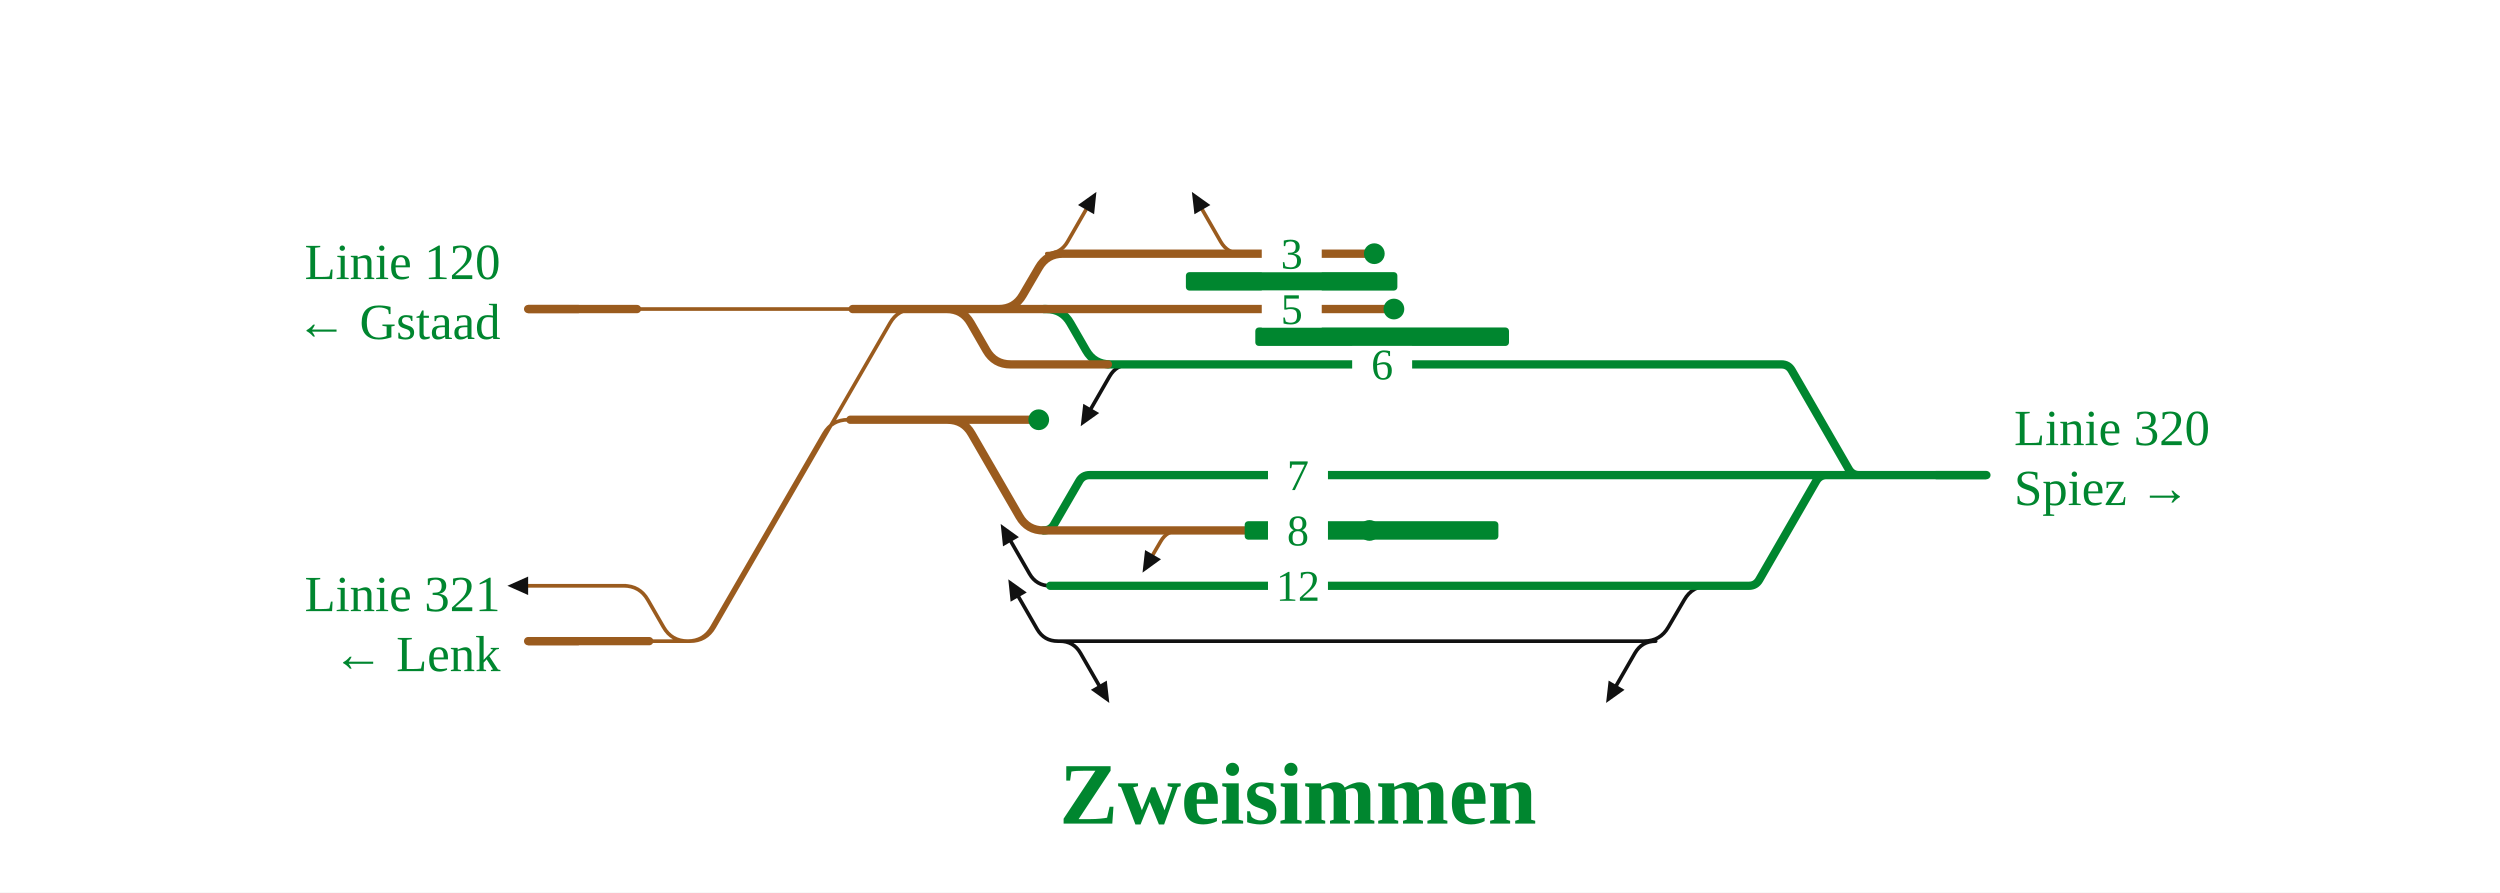
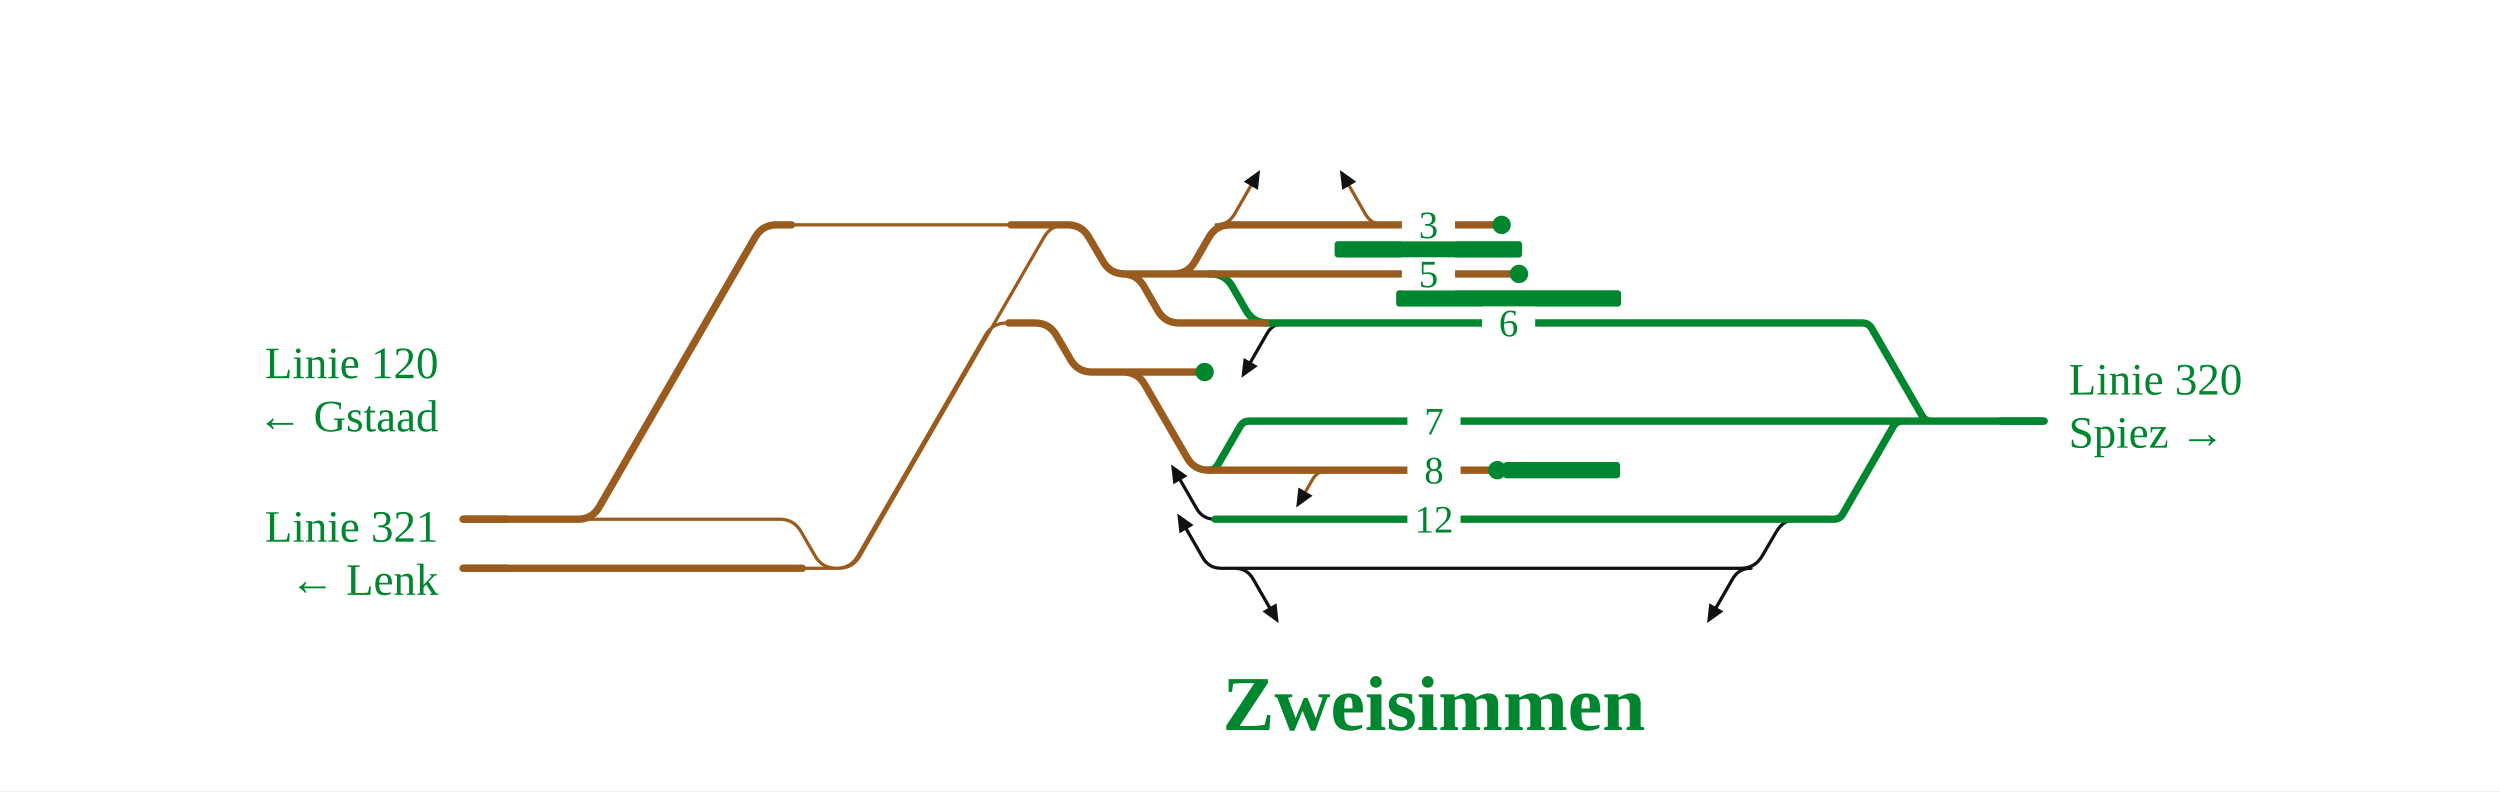
- <svg xmlns="http://www.w3.org/2000/svg" viewBox="0 0 1084 387" width="1084" height="387" font-family="Fira Sans, Source Sans 3, Helvetica, Arial, sans-serif">
+ <svg xmlns="http://www.w3.org/2000/svg" viewBox="0 0 1223 387" width="1223" height="387" font-family="Fira Sans, Source Sans 3, Helvetica, Arial, sans-serif">
  <rect width="100%" height="100%" fill="#fff" />
  <g fill="none" stroke-linecap="round" stroke-linejoin="round">
-     <path d="M711.9,278.0H712.9Q719.9,278.0 723.4,271.9L730.3,260.1Q733.8,254.0 740.8,254.0H741.8 M465.5,278.0H711.9 M458.7,278.0H465.5 M717.9,278.0Q711.9,278.0 708.9,283.2L700.9,297.1 M459.5,278.0Q465.5,278.0 468.5,283.2L476.5,297.1 M490.1,158.0Q484.1,158.0 481.1,163.2L473.1,177.1 M455.4,254.0Q449.4,254.0 446.4,248.8L438.4,234.9 M458.7,278.0Q452.7,278.0 449.7,272.8L441.7,258.9" stroke="#111" stroke-width="1.6" />
-     <path d="M276.2,134.0H369.7 M229.0,254.0H271.4 M269.4,254.0H270.4Q277.4,254.0 280.9,260.1L287.7,271.9Q291.2,278.0 298.2,278.0H299.2 M281.5,278.0H299.2 M299.2,278.0H299.2Q306.2,278.0 309.7,271.9L385.9,140.1Q389.4,134.0 396.4,134.0H396.4 M297.2,278.0H298.2Q305.2,278.0 308.7,271.9L357.2,188.1Q360.7,182.0 367.7,182.0H368.7 M453.9,110.0Q459.9,110.0 462.9,104.8L470.9,90.9 M538.3,110.0Q532.3,110.0 529.3,104.8L521.3,90.9 M511.5,230.0Q506.0,230.0 503.3,234.7L499.9,240.5" stroke="#9a5b1e" stroke-width="1.6" />
-     <path d="M484.1,158.0H720.4 M480.4,158.0H484.1 M452.6,134.0H453.6Q460.6,134.0 464.1,140.1L470.9,151.9Q474.4,158.0 481.4,158.0H482.4 M746.3,254.0H758.3 M758.3,254.0H758.3Q761.3,254.0 762.8,251.4L787.5,208.6Q789.0,206.0 792.0,206.0H792.0 M484.3,206.0H722.6 M452.5,230.0H452.5Q455.6,230.0 457.1,227.3L467.9,208.7Q469.4,206.0 472.5,206.0H472.5 M472.5,206.0H484.3 M739.8,254.0H740.6 M455.4,254.0H739.8 M806.1,206.0H861.3 M745.4,158.0H772.4 M772.4,158.0H772.4Q775.4,158.0 776.9,160.6L801.6,203.4Q803.1,206.0 806.1,206.0H806.1 M792.0,206.0H806.1 M740.6,254.0H746.3 M738.6,206.0H746.1 M734.2,158.0H745.4 M720.4,158.0L734.2,158.0 M722.6,206.0H738.6 M746.1,206.0H792.0" stroke="#00862f" stroke-width="3.6" />
-     <path d="M452.6,134.0H604.4 M432.0,134.0H452.6 M267.9,134.0H276.2 M459.9,110.0H532.3 M532.3,110.0H595.9 M373.3,134.0H396.4 M229.0,278.0H270.4 M410.8,182.0H410.8Q417.8,182.0 421.3,188.1L442.0,223.9Q445.5,230.0 452.5,230.0H452.5 M396.4,134.0L410.4,134.0 M410.4,134.0H410.4Q417.4,134.0 420.9,140.1L427.7,151.9Q431.2,158.0 438.2,158.0H480.4 M484.8,230.0H506.0 M506.0,230.0H593.8 M229.0,134.0H267.9 M270.4,278.0H281.5 M368.7,182.0H384.2 M384.2,182.0L398.2,182.0 M398.2,182.0H410.8 M369.7,134.0H373.3 M452.5,230.0H484.8 M432.0,134.0H433.0Q440.0,134.0 443.5,127.9L450.4,116.1Q453.9,110.0 460.9,110.0H461.9 M410.8,182.0H450.4 M410.4,134.0H432.0" stroke="#9a5b1e" stroke-width="3.6" />
+     <path d="M850.6,278.0H851.6Q858.6,278.0 862.1,271.9L869.0,260.1Q872.5,254.0 879.5,254.0H880.5 M610.0,278.0H850.6 M597.4,278.0H610.0 M856.6,278.0Q850.6,278.0 847.6,283.2L839.6,297.1 M604.0,278.0Q610.0,278.0 613.0,283.2L621.0,297.1 M628.8,158.0Q622.8,158.0 619.8,163.2L611.8,177.1 M594.4,254.0Q588.4,254.0 585.4,248.8L577.4,234.9 M597.4,278.0Q591.4,278.0 588.4,272.8L580.4,258.9" stroke="#111" stroke-width="1.6" />
+     <path d="M387.2,110.0H494.5 M281.7,254.0H382.4 M380.4,254.0H381.4Q388.4,254.0 391.9,260.1L398.7,271.9Q402.2,278.0 409.2,278.0H410.2 M392.5,278.0H410.2 M410.2,278.0H410.2Q417.2,278.0 420.7,271.9L510.7,116.1Q514.2,110.0 521.2,110.0H521.2 M408.2,278.0H409.2Q416.2,278.0 419.7,271.9L482.0,164.1Q485.5,158.0 492.5,158.0H493.5 M594.9,110.0Q600.9,110.0 603.9,104.8L611.9,90.9 M677.0,110.0Q671.0,110.0 668.0,104.8L660.0,90.9 M650.1,230.0Q644.7,230.0 642.0,234.7L638.7,240.5" stroke="#9a5b1e" stroke-width="1.6" />
+     <path d="M622.8,158.0H859.1 M619.1,158.0H622.8 M591.3,134.0H592.3Q599.3,134.0 602.8,140.1L609.6,151.9Q613.1,158.0 620.1,158.0H621.1 M885.0,254.0H897.0 M897.0,254.0H897.0Q900.0,254.0 901.5,251.4L926.2,208.6Q927.7,206.0 930.7,206.0H930.7 M623.1,206.0H861.3 M591.2,230.0H591.2Q594.3,230.0 595.8,227.3L606.6,208.7Q608.1,206.0 611.2,206.0H611.2 M611.2,206.0H623.1 M878.5,254.0H879.3 M594.4,254.0H878.5 M944.8,206.0H1000.0 M884.1,158.0H911.1 M911.1,158.0H911.1Q914.1,158.0 915.6,160.6L940.3,203.4Q941.8,206.0 944.8,206.0H944.8 M930.7,206.0H944.8 M879.3,254.0H885.0 M877.3,206.0H884.8 M872.9,158.0H884.1 M859.1,158.0L872.9,158.0 M861.3,206.0H877.3 M884.8,206.0H930.7" stroke="#00862f" stroke-width="3.6" />
+     <path d="M591.3,134.0H743.1 M573.1,134.0H591.3 M378.9,110.0H387.2 M600.9,110.0H671.0 M671.0,110.0H734.6 M498.2,110.0H521.2 M263.6,278.0H381.4 M226.5,278.0H263.6 M226.5,254.0H281.7 M549.5,182.0H549.5Q556.5,182.0 560.0,188.1L580.7,223.9Q584.2,230.0 591.2,230.0H591.2 M521.2,110.0H522.2Q529.2,110.0 532.7,116.1L539.6,127.9Q543.1,134.0 550.1,134.0H551.1 M549.1,134.0H549.1Q556.1,134.0 559.6,140.1L566.4,151.9Q569.9,158.0 576.9,158.0H619.1 M623.5,230.0H644.7 M644.7,230.0H732.5 M281.7,254.0H282.7Q289.7,254.0 293.2,247.9L369.4,116.1Q372.9,110.0 379.9,110.0H380.9 M381.4,278.0H392.5 M493.5,158.0H505.3 M505.3,158.0H506.3Q513.3,158.0 516.8,164.1L523.7,175.9Q527.2,182.0 534.2,182.0H535.2 M535.2,182.0H549.5 M494.5,110.0H498.2 M591.2,230.0H623.5 M573.1,134.0H574.1Q581.1,134.0 584.6,127.9L591.4,116.1Q594.9,110.0 601.9,110.0H602.9 M549.5,182.0H589.3 M549.1,134.0H573.1" stroke="#9a5b1e" stroke-width="3.6" />
  </g>
-   <rect x="544.3" y="142.0" width="110.0" height="8" rx="1.5" fill="#00862f" />
-   <rect x="539.7" y="226.0" width="110.0" height="8" rx="1.5" fill="#00862f" />
-   <rect x="514.2" y="118.0" width="91.7" height="8" rx="1.5" fill="#00862f" />
-   <circle cx="604.4" cy="134.0" r="4.5" fill="#00862f" />
-   <circle cx="595.9" cy="110.0" r="4.5" fill="#00862f" />
-   <circle cx="593.8" cy="230.0" r="4.5" fill="#00862f" />
-   <circle cx="450.4" cy="182.0" r="4.5" fill="#00862f" />
-   <path d="M696.4,304.8L697.5,295.1L704.4,299.1Z" fill="#111" data-pfeil="0" />
-   <path d="M475.4,83.2L474.4,92.9L467.4,88.9Z" fill="#111" data-pfeil="1" />
-   <path d="M481.0,304.8L473.0,299.1L479.9,295.1Z" fill="#111" data-pfeil="2" />
-   <path d="M516.8,83.2L524.8,88.9L517.9,92.9Z" fill="#111" data-pfeil="3" />
-   <path d="M495.4,248.3L496.5,238.5L503.4,242.5Z" fill="#111" data-pfeil="4" />
-   <path d="M468.6,184.8L469.7,175.1L476.6,179.1Z" fill="#111" data-pfeil="5" />
-   <path d="M433.9,227.2L441.8,232.9L434.9,236.9Z" fill="#111" data-pfeil="6" />
-   <path d="M437.2,251.2L445.2,256.9L438.2,260.9Z" fill="#111" data-pfeil="7" />
-   <path d="M229.0,250.0L220.0,254.0L229.0,258.0Z" fill="#111" data-pfeil="8" />
-   <rect x="547.1" y="126.0" width="26" height="16" fill="#fff" />
-   <text x="560.1" y="140.5" font-size="19" text-anchor="middle" fill="#00862f">5</text>
-   <rect x="586.3" y="150.0" width="26" height="16" fill="#fff" />
-   <text x="599.3" y="164.5" font-size="19" text-anchor="middle" fill="#00862f">6</text>
-   <rect x="547.1" y="102.0" width="26" height="16" fill="#fff" />
-   <text x="560.1" y="116.5" font-size="19" text-anchor="middle" fill="#00862f">3</text>
-   <rect x="549.8" y="246.0" width="26" height="16" fill="#fff" />
-   <text x="562.8" y="260.5" font-size="19" text-anchor="middle" fill="#00862f">12</text>
-   <rect x="549.8" y="198.0" width="26" height="16" fill="#fff" />
-   <text x="562.8" y="212.5" font-size="19" text-anchor="middle" fill="#00862f">7</text>
-   <rect x="549.8" y="222.0" width="26" height="16" fill="#fff" />
-   <text x="562.8" y="236.5" font-size="19" text-anchor="middle" fill="#00862f">8</text>
-   <path d="M251.0,278.0H229.0" stroke="#9a5b1e" stroke-width="3.6" fill="none" />
-   <path d="M839.3,206.0H861.3" stroke="#00862f" stroke-width="3.6" fill="none" />
-   <path d="M251.0,134.0H229.0" stroke="#9a5b1e" stroke-width="3.6" fill="none" />
-   <text x="217.0" y="265.0" font-size="22" text-anchor="end" fill="#00862f">Linie 321</text>
-   <text x="217.0" y="291.0" font-size="22" text-anchor="end" fill="#00862f">← Lenk</text>
-   <text x="873.3" y="193.0" font-size="22" text-anchor="start" fill="#00862f">Linie 320</text>
-   <text x="873.3" y="219.0" font-size="22" text-anchor="start" fill="#00862f">Spiez →</text>
-   <text x="217.0" y="121.0" font-size="22" text-anchor="end" fill="#00862f">Linie 120</text>
-   <text x="217.0" y="147.0" font-size="22" text-anchor="end" fill="#00862f">← Gstaad</text>
-   <text x="562.8" y="357.1" font-size="38" font-weight="700" text-anchor="middle" fill="#00862f">Zweisimmen</text>
+   <rect x="683.0" y="142.0" width="110.0" height="8" rx="1.5" fill="#00862f" />
+   <rect x="735.5" y="226.0" width="57.0" height="8" rx="1.5" fill="#00862f" />
+   <rect x="652.9" y="118.0" width="91.7" height="8" rx="1.5" fill="#00862f" />
+   <circle cx="743.1" cy="134.0" r="4.5" fill="#00862f" />
+   <circle cx="734.6" cy="110.0" r="4.5" fill="#00862f" />
+   <circle cx="732.5" cy="230.0" r="4.5" fill="#00862f" />
+   <circle cx="589.3" cy="182.0" r="4.5" fill="#00862f" />
+   <path d="M835.1,304.8L836.2,295.1L843.1,299.1Z" fill="#111" data-pfeil="0" />
+   <path d="M616.4,83.2L615.4,92.9L608.4,88.9Z" fill="#111" data-pfeil="1" />
+   <path d="M625.5,304.8L617.6,299.1L624.5,295.1Z" fill="#111" data-pfeil="2" />
+   <path d="M655.5,83.2L663.5,88.9L656.6,92.9Z" fill="#111" data-pfeil="3" />
+   <path d="M634.1,248.3L635.2,238.5L642.1,242.5Z" fill="#111" data-pfeil="4" />
+   <path d="M607.3,184.8L608.4,175.1L615.3,179.1Z" fill="#111" data-pfeil="5" />
+   <path d="M572.9,227.2L580.9,232.9L574.0,236.9Z" fill="#111" data-pfeil="6" />
+   <path d="M575.9,251.2L583.9,256.9L577.0,260.9Z" fill="#111" data-pfeil="7" />
+   <rect x="685.8" y="126.0" width="26" height="16" fill="#fff" />
+   <text x="698.8" y="140.5" font-size="19" text-anchor="middle" fill="#00862f">5</text>
+   <rect x="725.0" y="150.0" width="26" height="16" fill="#fff" />
+   <text x="738.0" y="164.5" font-size="19" text-anchor="middle" fill="#00862f">6</text>
+   <rect x="685.8" y="102.0" width="26" height="16" fill="#fff" />
+   <text x="698.8" y="116.5" font-size="19" text-anchor="middle" fill="#00862f">3</text>
+   <rect x="688.5" y="246.0" width="26" height="16" fill="#fff" />
+   <text x="701.5" y="260.5" font-size="19" text-anchor="middle" fill="#00862f">12</text>
+   <rect x="688.5" y="198.0" width="26" height="16" fill="#fff" />
+   <text x="701.5" y="212.5" font-size="19" text-anchor="middle" fill="#00862f">7</text>
+   <rect x="688.5" y="222.0" width="26" height="16" fill="#fff" />
+   <text x="701.5" y="236.5" font-size="19" text-anchor="middle" fill="#00862f">8</text>
+   <path d="M248.5,278.0H226.5" stroke="#9a5b1e" stroke-width="3.6" fill="none" />
+   <path d="M248.5,254.0H226.5" stroke="#9a5b1e" stroke-width="3.6" fill="none" />
+   <path d="M978.0,206.0H1000.0" stroke="#00862f" stroke-width="3.6" fill="none" />
+   <text x="214.5" y="265.0" font-size="22" text-anchor="end" fill="#00862f">Linie 321</text>
+   <text x="214.5" y="291.0" font-size="22" text-anchor="end" fill="#00862f">← Lenk</text>
+   <text x="214.5" y="185.0" font-size="22" text-anchor="end" fill="#00862f">Linie 120</text>
+   <text x="214.5" y="211.0" font-size="22" text-anchor="end" fill="#00862f">← Gstaad</text>
+   <text x="1012.0" y="193.0" font-size="22" text-anchor="start" fill="#00862f">Linie 320</text>
+   <text x="1012.0" y="219.0" font-size="22" text-anchor="start" fill="#00862f">Spiez →</text>
+   <text x="701.5" y="357.1" font-size="38" font-weight="700" text-anchor="middle" fill="#00862f">Zweisimmen</text>
</svg>
